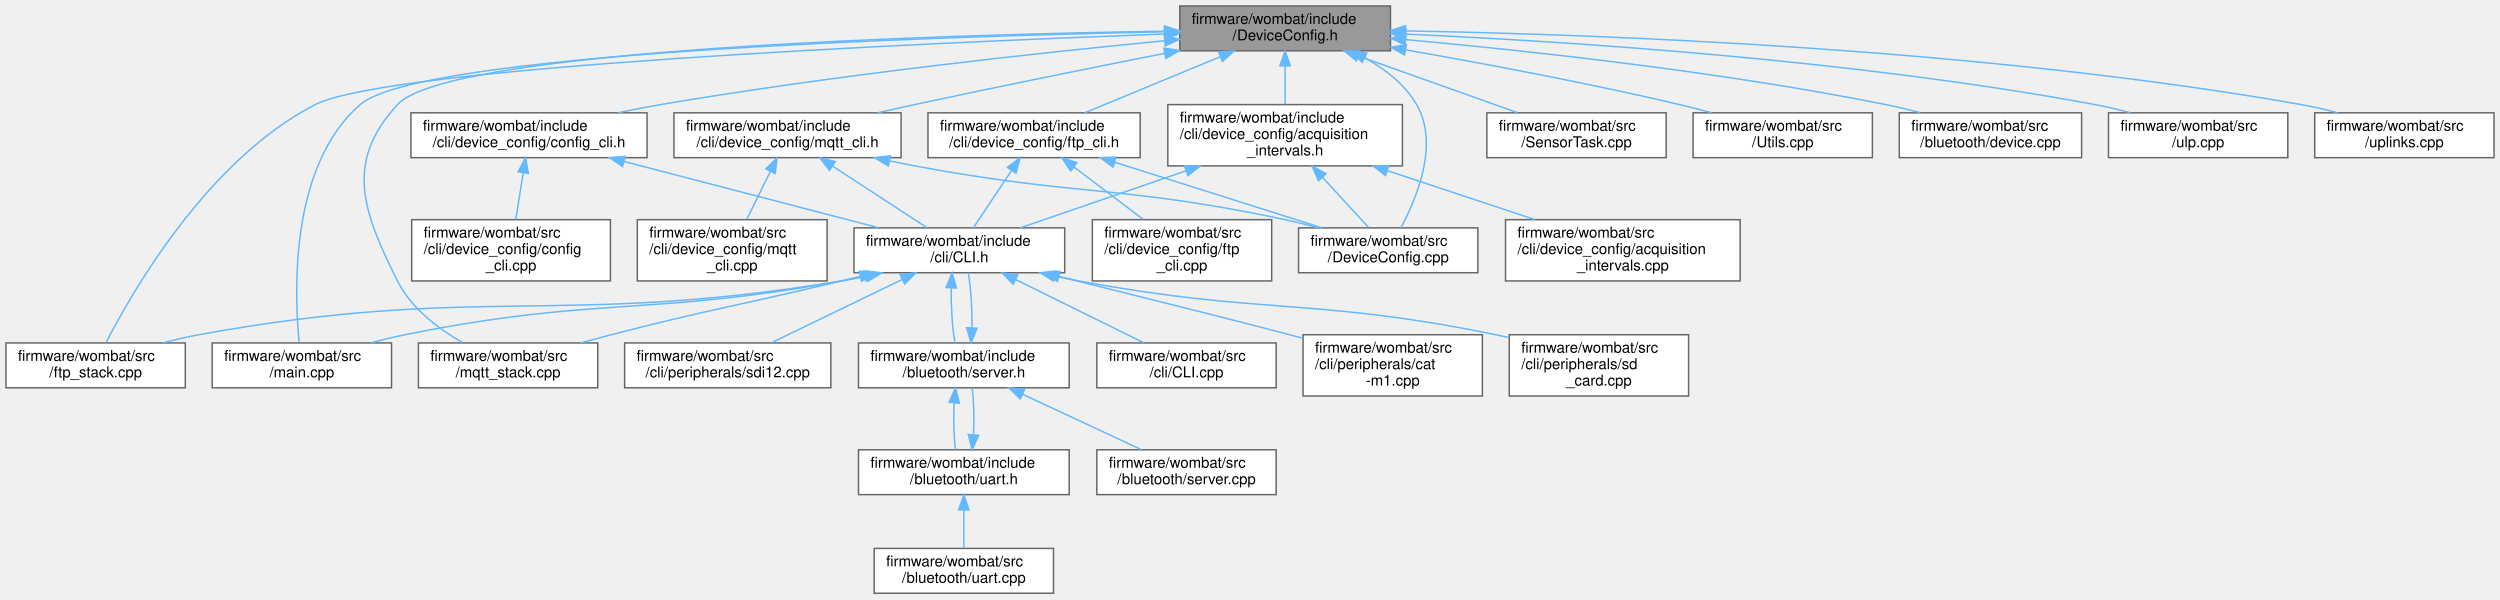
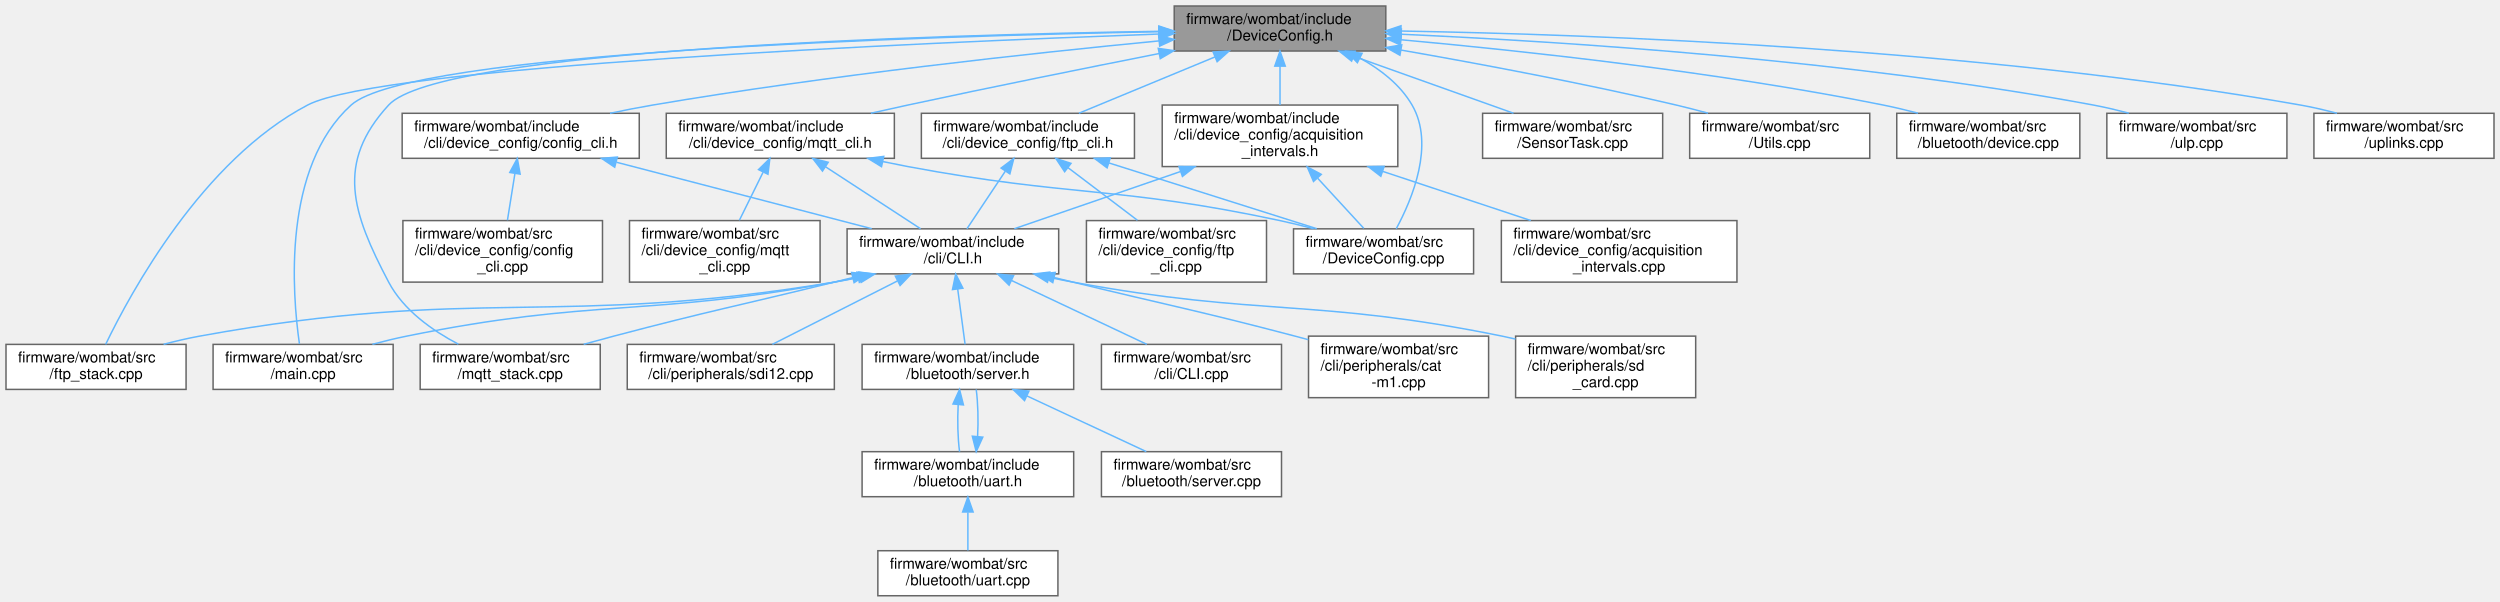
- <svg xmlns="http://www.w3.org/2000/svg" xmlns:xlink="http://www.w3.org/1999/xlink" width="1673pt" height="401pt" viewBox="0.00 0.00 1673.00 401.00">
+ <svg xmlns="http://www.w3.org/2000/svg" xmlns:xlink="http://www.w3.org/1999/xlink" width="1666pt" height="401pt" viewBox="0.00 0.00 1666.00 401.00">
  <g id="graph0" class="graph" transform="scale(1 1) rotate(0) translate(4 397)">
    <g id="node1" class="node">
      <g id="a_node1">
        <a xlink:title="Node configuration options.">
-           <polygon fill="#999999" stroke="#666666" points="926.5,-393 785.5,-393 785.5,-363 926.5,-363 926.5,-393" />
-           <text text-anchor="start" x="793.5" y="-381" font-family="Helvetica,sans-Serif" font-size="10.00">firmware/wombat/include</text>
-           <text text-anchor="middle" x="856" y="-370" font-family="Helvetica,sans-Serif" font-size="10.00">/DeviceConfig.h</text>
+           <polygon fill="#999999" stroke="#666666" points="919.5,-393 778.5,-393 778.5,-363 919.5,-363 919.5,-393" />
+           <text text-anchor="start" x="786.5" y="-381" font-family="Helvetica,sans-Serif" font-size="10.00">firmware/wombat/include</text>
+           <text text-anchor="middle" x="849" y="-370" font-family="Helvetica,sans-Serif" font-size="10.00">/DeviceConfig.h</text>
        </a>
      </g>
    </g>
    <g id="node2" class="node">
      <g id="a_node2">
        <a xlink:href="acquisition__intervals_8h.html" target="_top" xlink:title="Handles the time between measurements and uplinks by the device over LTE.">
-           <polygon fill="white" stroke="#666666" points="934.5,-327 777.5,-327 777.5,-286 934.5,-286 934.5,-327" />
-           <text text-anchor="start" x="785.5" y="-315" font-family="Helvetica,sans-Serif" font-size="10.00">firmware/wombat/include</text>
-           <text text-anchor="start" x="785.5" y="-304" font-family="Helvetica,sans-Serif" font-size="10.00">/cli/device_config/acquisition</text>
-           <text text-anchor="middle" x="856" y="-293" font-family="Helvetica,sans-Serif" font-size="10.00">_intervals.h</text>
+           <polygon fill="white" stroke="#666666" points="927.5,-327 770.5,-327 770.5,-286 927.5,-286 927.5,-327" />
+           <text text-anchor="start" x="778.5" y="-315" font-family="Helvetica,sans-Serif" font-size="10.00">firmware/wombat/include</text>
+           <text text-anchor="start" x="778.5" y="-304" font-family="Helvetica,sans-Serif" font-size="10.00">/cli/device_config/acquisition</text>
+           <text text-anchor="middle" x="849" y="-293" font-family="Helvetica,sans-Serif" font-size="10.00">_intervals.h</text>
        </a>
      </g>
    </g>
    <g id="edge1" class="edge">
-       <path fill="none" stroke="#63b8ff" d="M856,-352.91C856,-344.47 856,-335.1 856,-327.07" />
-       <polygon fill="#63b8ff" stroke="#63b8ff" points="852.5,-352.94 856,-362.94 859.5,-352.94 852.5,-352.94" />
+       <path fill="none" stroke="#63b8ff" d="M849,-352.91C849,-344.47 849,-335.1 849,-327.07" />
+       <polygon fill="#63b8ff" stroke="#63b8ff" points="845.5,-352.94 849,-362.94 852.5,-352.94 845.5,-352.94" />
    </g>
    <g id="node12" class="node">
      <g id="a_node12">
        <a xlink:href="ftp__stack_8cpp.html" target="_top" xlink:title=" ">
          <polygon fill="white" stroke="#666666" points="120,-167.5 0,-167.5 0,-137.5 120,-137.5 120,-167.5" />
          <text text-anchor="start" x="8" y="-155.5" font-family="Helvetica,sans-Serif" font-size="10.00">firmware/wombat/src</text>
          <text text-anchor="middle" x="60" y="-144.5" font-family="Helvetica,sans-Serif" font-size="10.00">/ftp_stack.cpp</text>
        </a>
      </g>
    </g>
-     <g id="edge33" class="edge">
-       <path fill="none" stroke="#63b8ff" d="M774.97,-374.24C612.13,-368.19 256.42,-352.25 207,-327 135.28,-290.35 84.52,-201.94 66.85,-167.53" />
-       <polygon fill="#63b8ff" stroke="#63b8ff" points="775.3,-377.75 785.42,-374.62 775.55,-370.76 775.3,-377.75" />
+     <g id="edge32" class="edge">
+       <path fill="none" stroke="#63b8ff" d="M768.06,-374.32C605.38,-368.41 250.08,-352.72 201,-327 130.87,-290.25 82.97,-201.89 66.41,-167.52" />
+       <polygon fill="#63b8ff" stroke="#63b8ff" points="768.37,-377.83 778.49,-374.69 768.62,-370.83 768.37,-377.83" />
    </g>
    <g id="node13" class="node">
      <g id="a_node13">
        <a xlink:href="main_8cpp.html" target="_top" xlink:title=" ">
          <polygon fill="white" stroke="#666666" points="258,-167.5 138,-167.5 138,-137.5 258,-137.5 258,-167.5" />
          <text text-anchor="start" x="146" y="-155.5" font-family="Helvetica,sans-Serif" font-size="10.00">firmware/wombat/src</text>
          <text text-anchor="middle" x="198" y="-144.5" font-family="Helvetica,sans-Serif" font-size="10.00">/main.cpp</text>
        </a>
      </g>
    </g>
-     <g id="edge34" class="edge">
-       <path fill="none" stroke="#63b8ff" d="M775.19,-375.73C616.66,-372.49 276.78,-361.55 237,-327 189.92,-286.11 192.85,-201.72 196.19,-167.94" />
-       <polygon fill="#63b8ff" stroke="#63b8ff" points="775.3,-379.23 785.37,-375.93 775.44,-372.23 775.3,-379.23" />
+     <g id="edge33" class="edge">
+       <path fill="none" stroke="#63b8ff" d="M768.08,-375.86C609.34,-372.85 269.1,-362.31 230,-327 184.08,-285.53 190.7,-201.48 195.54,-167.87" />
+       <polygon fill="#63b8ff" stroke="#63b8ff" points="768.2,-379.36 778.27,-376.05 768.33,-372.36 768.2,-379.36" />
    </g>
    <g id="node14" class="node">
      <g id="a_node14">
        <a xlink:href="mqtt__stack_8cpp.html" target="_top" xlink:title=" ">
          <polygon fill="white" stroke="#666666" points="396,-167.5 276,-167.5 276,-137.5 396,-137.5 396,-167.5" />
          <text text-anchor="start" x="284" y="-155.5" font-family="Helvetica,sans-Serif" font-size="10.00">firmware/wombat/src</text>
          <text text-anchor="middle" x="336" y="-144.5" font-family="Helvetica,sans-Serif" font-size="10.00">/mqtt_stack.cpp</text>
        </a>
      </g>
    </g>
-     <g id="edge35" class="edge">
-       <path fill="none" stroke="#63b8ff" d="M775.01,-376.14C620.53,-373.64 296.02,-364 262,-327 226.51,-288.39 238.55,-255.91 262,-209 271.12,-190.76 289.4,-176.96 305.51,-167.68" />
-       <polygon fill="#63b8ff" stroke="#63b8ff" points="775.33,-379.64 785.39,-376.3 775.44,-372.64 775.33,-379.64" />
+     <g id="edge34" class="edge">
+       <path fill="none" stroke="#63b8ff" d="M768.01,-376.14C613.53,-373.64 289.02,-364 255,-327 219.51,-288.39 230.55,-255.4 255,-209 264.86,-190.3 284.17,-176.69 301.46,-167.64" />
+       <polygon fill="#63b8ff" stroke="#63b8ff" points="768.33,-379.64 778.39,-376.3 768.44,-372.64 768.33,-379.64" />
    </g>
    <g id="node15" class="node">
      <g id="a_node15">
        <a xlink:href="_device_config_8cpp.html" target="_top" xlink:title=" ">
-           <polygon fill="white" stroke="#666666" points="985,-244.5 865,-244.5 865,-214.5 985,-214.5 985,-244.5" />
-           <text text-anchor="start" x="873" y="-232.5" font-family="Helvetica,sans-Serif" font-size="10.00">firmware/wombat/src</text>
-           <text text-anchor="middle" x="925" y="-221.5" font-family="Helvetica,sans-Serif" font-size="10.00">/DeviceConfig.cpp</text>
-         </a>
-       </g>
-     </g>
-     <g id="edge29" class="edge">
-       <path fill="none" stroke="#63b8ff" d="M909.25,-358.29C922.98,-350.77 936.1,-340.58 944,-327 959.29,-300.73 944.13,-264.34 933.47,-244.6" />
-       <polygon fill="#63b8ff" stroke="#63b8ff" points="907.55,-355.23 900.2,-362.85 910.7,-361.48 907.55,-355.23" />
+           <polygon fill="white" stroke="#666666" points="978,-244.5 858,-244.5 858,-214.5 978,-214.5 978,-244.5" />
+           <text text-anchor="start" x="866" y="-232.5" font-family="Helvetica,sans-Serif" font-size="10.00">firmware/wombat/src</text>
+           <text text-anchor="middle" x="918" y="-221.5" font-family="Helvetica,sans-Serif" font-size="10.00">/DeviceConfig.cpp</text>
+         </a>
+       </g>
+     </g>
+     <g id="edge28" class="edge">
+       <path fill="none" stroke="#63b8ff" d="M902.25,-358.29C915.98,-350.77 929.1,-340.58 937,-327 952.29,-300.73 937.13,-264.34 926.47,-244.6" />
+       <polygon fill="#63b8ff" stroke="#63b8ff" points="900.55,-355.23 893.2,-362.85 903.7,-361.48 900.55,-355.23" />
    </g>
    <g id="node17" class="node">
      <g id="a_node17">
        <a xlink:href="config__cli_8h.html" target="_top" xlink:title=" ">
-           <polygon fill="white" stroke="#666666" points="429,-321.5 271,-321.5 271,-291.5 429,-291.5 429,-321.5" />
-           <text text-anchor="start" x="279" y="-309.5" font-family="Helvetica,sans-Serif" font-size="10.00">firmware/wombat/include</text>
-           <text text-anchor="middle" x="350" y="-298.5" font-family="Helvetica,sans-Serif" font-size="10.00">/cli/device_config/config_cli.h</text>
-         </a>
-       </g>
-     </g>
-     <g id="edge18" class="edge">
-       <path fill="none" stroke="#63b8ff" d="M775.4,-369.75C690.97,-361.59 554.66,-346.85 438,-327 428.74,-325.42 418.99,-323.52 409.49,-321.52" />
-       <polygon fill="#63b8ff" stroke="#63b8ff" points="775.14,-373.24 785.43,-370.71 775.81,-366.27 775.14,-373.24" />
+           <polygon fill="white" stroke="#666666" points="422,-321.5 264,-321.5 264,-291.5 422,-291.5 422,-321.5" />
+           <text text-anchor="start" x="272" y="-309.5" font-family="Helvetica,sans-Serif" font-size="10.00">firmware/wombat/include</text>
+           <text text-anchor="middle" x="343" y="-298.5" font-family="Helvetica,sans-Serif" font-size="10.00">/cli/device_config/config_cli.h</text>
+         </a>
+       </g>
+     </g>
+     <g id="edge17" class="edge">
+       <path fill="none" stroke="#63b8ff" d="M768.4,-369.75C683.97,-361.59 547.66,-346.85 431,-327 421.74,-325.42 411.99,-323.52 402.49,-321.52" />
+       <polygon fill="#63b8ff" stroke="#63b8ff" points="768.14,-373.24 778.43,-370.71 768.81,-366.27 768.14,-373.24" />
    </g>
    <g id="node19" class="node">
      <g id="a_node19">
        <a xlink:href="ftp__cli_8h.html" target="_top" xlink:title="FTP setup and configuration through the CLI.">
-           <polygon fill="white" stroke="#666666" points="759,-321.5 617,-321.5 617,-291.5 759,-291.5 759,-321.5" />
-           <text text-anchor="start" x="625" y="-309.5" font-family="Helvetica,sans-Serif" font-size="10.00">firmware/wombat/include</text>
-           <text text-anchor="middle" x="688" y="-298.5" font-family="Helvetica,sans-Serif" font-size="10.00">/cli/device_config/ftp_cli.h</text>
-         </a>
-       </g>
-     </g>
-     <g id="edge21" class="edge">
-       <path fill="none" stroke="#63b8ff" d="M812.76,-359.11C784.5,-347.42 748.12,-332.37 721.95,-321.54" />
-       <polygon fill="#63b8ff" stroke="#63b8ff" points="811.42,-362.35 822,-362.94 814.1,-355.88 811.42,-362.35" />
+           <polygon fill="white" stroke="#666666" points="752,-321.5 610,-321.5 610,-291.5 752,-291.5 752,-321.5" />
+           <text text-anchor="start" x="618" y="-309.5" font-family="Helvetica,sans-Serif" font-size="10.00">firmware/wombat/include</text>
+           <text text-anchor="middle" x="681" y="-298.5" font-family="Helvetica,sans-Serif" font-size="10.00">/cli/device_config/ftp_cli.h</text>
+         </a>
+       </g>
+     </g>
+     <g id="edge20" class="edge">
+       <path fill="none" stroke="#63b8ff" d="M805.76,-359.11C777.5,-347.42 741.12,-332.37 714.95,-321.54" />
+       <polygon fill="#63b8ff" stroke="#63b8ff" points="804.42,-362.35 815,-362.94 807.1,-355.88 804.42,-362.35" />
    </g>
    <g id="node21" class="node">
      <g id="a_node21">
        <a xlink:href="mqtt__cli_8h.html" target="_top" xlink:title="MQTT setup and configuration through the CLI.">
-           <polygon fill="white" stroke="#666666" points="599,-321.5 447,-321.5 447,-291.5 599,-291.5 599,-321.5" />
-           <text text-anchor="start" x="455" y="-309.5" font-family="Helvetica,sans-Serif" font-size="10.00">firmware/wombat/include</text>
-           <text text-anchor="middle" x="523" y="-298.5" font-family="Helvetica,sans-Serif" font-size="10.00">/cli/device_config/mqtt_cli.h</text>
-         </a>
-       </g>
-     </g>
-     <g id="edge25" class="edge">
-       <path fill="none" stroke="#63b8ff" d="M775.52,-361.34C726.94,-351.74 663.84,-339.03 608,-327 600.01,-325.28 591.61,-323.41 583.32,-321.55" />
-       <polygon fill="#63b8ff" stroke="#63b8ff" points="774.86,-364.77 785.34,-363.27 776.21,-357.9 774.86,-364.77" />
+           <polygon fill="white" stroke="#666666" points="592,-321.5 440,-321.5 440,-291.5 592,-291.5 592,-321.5" />
+           <text text-anchor="start" x="448" y="-309.5" font-family="Helvetica,sans-Serif" font-size="10.00">firmware/wombat/include</text>
+           <text text-anchor="middle" x="516" y="-298.5" font-family="Helvetica,sans-Serif" font-size="10.00">/cli/device_config/mqtt_cli.h</text>
+         </a>
+       </g>
+     </g>
+     <g id="edge24" class="edge">
+       <path fill="none" stroke="#63b8ff" d="M768.52,-361.34C719.94,-351.74 656.84,-339.03 601,-327 593.01,-325.28 584.61,-323.41 576.32,-321.55" />
+       <polygon fill="#63b8ff" stroke="#63b8ff" points="767.86,-364.77 778.34,-363.27 769.21,-357.9 767.86,-364.77" />
    </g>
    <g id="node23" class="node">
      <g id="a_node23">
        <a xlink:href="_sensor_task_8cpp.html" target="_top" xlink:title=" ">
-           <polygon fill="white" stroke="#666666" points="1111,-321.5 991,-321.5 991,-291.5 1111,-291.5 1111,-321.5" />
-           <text text-anchor="start" x="999" y="-309.5" font-family="Helvetica,sans-Serif" font-size="10.00">firmware/wombat/src</text>
-           <text text-anchor="middle" x="1051" y="-298.5" font-family="Helvetica,sans-Serif" font-size="10.00">/SensorTask.cpp</text>
-         </a>
-       </g>
-     </g>
-     <g id="edge30" class="edge">
-       <path fill="none" stroke="#63b8ff" d="M904.91,-359.57C937.89,-347.81 980.82,-332.51 1011.6,-321.54" />
-       <polygon fill="#63b8ff" stroke="#63b8ff" points="903.71,-356.28 895.46,-362.94 906.06,-362.88 903.71,-356.28" />
+           <polygon fill="white" stroke="#666666" points="1104,-321.5 984,-321.5 984,-291.5 1104,-291.5 1104,-321.5" />
+           <text text-anchor="start" x="992" y="-309.5" font-family="Helvetica,sans-Serif" font-size="10.00">firmware/wombat/src</text>
+           <text text-anchor="middle" x="1044" y="-298.5" font-family="Helvetica,sans-Serif" font-size="10.00">/SensorTask.cpp</text>
+         </a>
+       </g>
+     </g>
+     <g id="edge29" class="edge">
+       <path fill="none" stroke="#63b8ff" d="M897.91,-359.57C930.89,-347.81 973.82,-332.51 1004.6,-321.54" />
+       <polygon fill="#63b8ff" stroke="#63b8ff" points="896.71,-356.28 888.46,-362.94 899.06,-362.88 896.71,-356.28" />
    </g>
    <g id="node24" class="node">
      <g id="a_node24">
        <a xlink:href="_utils_8cpp.html" target="_top" xlink:title="Global utility functions.">
-           <polygon fill="white" stroke="#666666" points="1249,-321.5 1129,-321.5 1129,-291.5 1249,-291.5 1249,-321.5" />
-           <text text-anchor="start" x="1137" y="-309.5" font-family="Helvetica,sans-Serif" font-size="10.00">firmware/wombat/src</text>
-           <text text-anchor="middle" x="1189" y="-298.5" font-family="Helvetica,sans-Serif" font-size="10.00">/Utils.cpp</text>
-         </a>
-       </g>
-     </g>
-     <g id="edge31" class="edge">
-       <path fill="none" stroke="#63b8ff" d="M936.59,-363.64C989.08,-354.47 1058.89,-341.39 1120,-327 1126.91,-325.37 1134.16,-323.5 1141.26,-321.58" />
-       <polygon fill="#63b8ff" stroke="#63b8ff" points="935.92,-360.2 926.67,-365.36 937.12,-367.1 935.92,-360.2" />
+           <polygon fill="white" stroke="#666666" points="1242,-321.5 1122,-321.5 1122,-291.5 1242,-291.5 1242,-321.5" />
+           <text text-anchor="start" x="1130" y="-309.5" font-family="Helvetica,sans-Serif" font-size="10.00">firmware/wombat/src</text>
+           <text text-anchor="middle" x="1182" y="-298.5" font-family="Helvetica,sans-Serif" font-size="10.00">/Utils.cpp</text>
+         </a>
+       </g>
+     </g>
+     <g id="edge30" class="edge">
+       <path fill="none" stroke="#63b8ff" d="M929.59,-363.64C982.08,-354.47 1051.89,-341.39 1113,-327 1119.91,-325.37 1127.16,-323.5 1134.26,-321.58" />
+       <polygon fill="#63b8ff" stroke="#63b8ff" points="928.92,-360.2 919.67,-365.36 930.12,-367.1 928.92,-360.2" />
    </g>
    <g id="node25" class="node">
      <g id="a_node25">
        <a xlink:href="device_8cpp.html" target="_top" xlink:title="Setup BluetoothLE device information services and characteristics.">
-           <polygon fill="white" stroke="#666666" points="1389,-321.5 1267,-321.5 1267,-291.5 1389,-291.5 1389,-321.5" />
-           <text text-anchor="start" x="1275" y="-309.5" font-family="Helvetica,sans-Serif" font-size="10.00">firmware/wombat/src</text>
-           <text text-anchor="middle" x="1328" y="-298.5" font-family="Helvetica,sans-Serif" font-size="10.00">/bluetooth/device.cpp</text>
-         </a>
-       </g>
-     </g>
-     <g id="edge32" class="edge">
-       <path fill="none" stroke="#63b8ff" d="M936.78,-370.49C1018.36,-363.09 1147.73,-349.09 1258,-327 1265.55,-325.49 1273.47,-323.59 1281.16,-321.57" />
-       <polygon fill="#63b8ff" stroke="#63b8ff" points="936.23,-367.03 926.58,-371.41 936.86,-374 936.23,-367.03" />
+           <polygon fill="white" stroke="#666666" points="1382,-321.5 1260,-321.5 1260,-291.5 1382,-291.5 1382,-321.5" />
+           <text text-anchor="start" x="1268" y="-309.5" font-family="Helvetica,sans-Serif" font-size="10.00">firmware/wombat/src</text>
+           <text text-anchor="middle" x="1321" y="-298.5" font-family="Helvetica,sans-Serif" font-size="10.00">/bluetooth/device.cpp</text>
+         </a>
+       </g>
+     </g>
+     <g id="edge31" class="edge">
+       <path fill="none" stroke="#63b8ff" d="M929.78,-370.49C1011.36,-363.09 1140.73,-349.09 1251,-327 1258.55,-325.49 1266.47,-323.59 1274.16,-321.57" />
+       <polygon fill="#63b8ff" stroke="#63b8ff" points="929.23,-367.03 919.58,-371.41 929.86,-374 929.23,-367.03" />
    </g>
    <g id="node26" class="node">
      <g id="a_node26">
        <a xlink:href="ulp_8cpp.html" target="_top" xlink:title=" ">
-           <polygon fill="white" stroke="#666666" points="1527,-321.5 1407,-321.5 1407,-291.5 1527,-291.5 1527,-321.5" />
-           <text text-anchor="start" x="1415" y="-309.5" font-family="Helvetica,sans-Serif" font-size="10.00">firmware/wombat/src</text>
-           <text text-anchor="middle" x="1467" y="-298.5" font-family="Helvetica,sans-Serif" font-size="10.00">/ulp.cpp</text>
-         </a>
-       </g>
-     </g>
-     <g id="edge36" class="edge">
-       <path fill="none" stroke="#63b8ff" d="M936.76,-374.17C1043.22,-369.39 1235.99,-357.1 1398,-327 1405.71,-325.57 1413.8,-323.66 1421.63,-321.6" />
-       <polygon fill="#63b8ff" stroke="#63b8ff" points="936.56,-370.68 926.73,-374.61 936.87,-377.67 936.56,-370.68" />
+           <polygon fill="white" stroke="#666666" points="1520,-321.5 1400,-321.5 1400,-291.5 1520,-291.5 1520,-321.5" />
+           <text text-anchor="start" x="1408" y="-309.5" font-family="Helvetica,sans-Serif" font-size="10.00">firmware/wombat/src</text>
+           <text text-anchor="middle" x="1460" y="-298.5" font-family="Helvetica,sans-Serif" font-size="10.00">/ulp.cpp</text>
+         </a>
+       </g>
+     </g>
+     <g id="edge35" class="edge">
+       <path fill="none" stroke="#63b8ff" d="M929.76,-374.17C1036.22,-369.39 1228.99,-357.1 1391,-327 1398.71,-325.57 1406.8,-323.66 1414.63,-321.6" />
+       <polygon fill="#63b8ff" stroke="#63b8ff" points="929.56,-370.68 919.73,-374.61 929.87,-377.67 929.56,-370.68" />
    </g>
    <g id="node27" class="node">
      <g id="a_node27">
        <a xlink:href="uplinks_8cpp.html" target="_top" xlink:title=" ">
-           <polygon fill="white" stroke="#666666" points="1665,-321.5 1545,-321.5 1545,-291.5 1665,-291.5 1665,-321.5" />
-           <text text-anchor="start" x="1553" y="-309.5" font-family="Helvetica,sans-Serif" font-size="10.00">firmware/wombat/src</text>
-           <text text-anchor="middle" x="1605" y="-298.5" font-family="Helvetica,sans-Serif" font-size="10.00">/uplinks.cpp</text>
-         </a>
-       </g>
-     </g>
-     <g id="edge37" class="edge">
-       <path fill="none" stroke="#63b8ff" d="M936.68,-376.32C1064.69,-374.07 1321.76,-364.75 1536,-327 1543.97,-325.6 1552.34,-323.65 1560.39,-321.52" />
-       <polygon fill="#63b8ff" stroke="#63b8ff" points="936.51,-372.82 926.57,-376.49 936.63,-379.82 936.51,-372.82" />
+           <polygon fill="white" stroke="#666666" points="1658,-321.5 1538,-321.5 1538,-291.5 1658,-291.5 1658,-321.5" />
+           <text text-anchor="start" x="1546" y="-309.5" font-family="Helvetica,sans-Serif" font-size="10.00">firmware/wombat/src</text>
+           <text text-anchor="middle" x="1598" y="-298.5" font-family="Helvetica,sans-Serif" font-size="10.00">/uplinks.cpp</text>
+         </a>
+       </g>
+     </g>
+     <g id="edge36" class="edge">
+       <path fill="none" stroke="#63b8ff" d="M929.68,-376.32C1057.69,-374.07 1314.76,-364.75 1529,-327 1536.97,-325.6 1545.34,-323.65 1553.39,-321.52" />
+       <polygon fill="#63b8ff" stroke="#63b8ff" points="929.51,-372.82 919.57,-376.49 929.63,-379.82 929.51,-372.82" />
    </g>
    <g id="node3" class="node">
      <g id="a_node3">
        <a xlink:href="_c_l_i_8h.html" target="_top" xlink:title="FreeRTOS CLI handler.">
-           <polygon fill="white" stroke="#666666" points="708.5,-244.5 567.5,-244.5 567.5,-214.5 708.5,-214.5 708.5,-244.5" />
-           <text text-anchor="start" x="575.5" y="-232.5" font-family="Helvetica,sans-Serif" font-size="10.00">firmware/wombat/include</text>
-           <text text-anchor="middle" x="638" y="-221.5" font-family="Helvetica,sans-Serif" font-size="10.00">/cli/CLI.h</text>
+           <polygon fill="white" stroke="#666666" points="701.5,-244.5 560.5,-244.5 560.5,-214.5 701.5,-214.5 701.5,-244.5" />
+           <text text-anchor="start" x="568.5" y="-232.5" font-family="Helvetica,sans-Serif" font-size="10.00">firmware/wombat/include</text>
+           <text text-anchor="middle" x="631" y="-221.5" font-family="Helvetica,sans-Serif" font-size="10.00">/cli/CLI.h</text>
        </a>
      </g>
    </g>
    <g id="edge2" class="edge">
-       <path fill="none" stroke="#63b8ff" d="M789.8,-282.73C753.69,-270.3 710.11,-255.31 678.93,-244.58" />
-       <polygon fill="#63b8ff" stroke="#63b8ff" points="788.7,-286.05 799.29,-285.99 790.97,-279.43 788.7,-286.05" />
-     </g>
-     <g id="edge16" class="edge">
-       <path fill="none" stroke="#63b8ff" d="M881.08,-278.24C891.47,-266.94 903.11,-254.3 911.79,-244.86" />
-       <polygon fill="#63b8ff" stroke="#63b8ff" points="878.32,-276.07 874.13,-285.79 883.48,-280.81 878.32,-276.07" />
+       <path fill="none" stroke="#63b8ff" d="M782.8,-282.73C746.69,-270.3 703.11,-255.31 671.93,-244.58" />
+       <polygon fill="#63b8ff" stroke="#63b8ff" points="781.7,-286.05 792.29,-285.99 783.97,-279.43 781.7,-286.05" />
+     </g>
+     <g id="edge15" class="edge">
+       <path fill="none" stroke="#63b8ff" d="M874.08,-278.24C884.47,-266.94 896.11,-254.3 904.79,-244.86" />
+       <polygon fill="#63b8ff" stroke="#63b8ff" points="871.32,-276.07 867.13,-285.79 876.48,-280.81 871.32,-276.07" />
    </g>
    <g id="node16" class="node">
      <g id="a_node16">
        <a xlink:href="acquisition__intervals_8cpp.html" target="_top" xlink:title="Handles the time between measurements and uplinks by the device over LTE.">
-           <polygon fill="white" stroke="#666666" points="1160.5,-250 1003.5,-250 1003.5,-209 1160.5,-209 1160.5,-250" />
-           <text text-anchor="start" x="1011.5" y="-238" font-family="Helvetica,sans-Serif" font-size="10.00">firmware/wombat/src</text>
-           <text text-anchor="start" x="1011.5" y="-227" font-family="Helvetica,sans-Serif" font-size="10.00">/cli/device_config/acquisition</text>
-           <text text-anchor="middle" x="1082" y="-216" font-family="Helvetica,sans-Serif" font-size="10.00">_intervals.cpp</text>
-         </a>
-       </g>
-     </g>
-     <g id="edge17" class="edge">
-       <path fill="none" stroke="#63b8ff" d="M924.37,-282.81C955.87,-272.36 992.87,-260.08 1023.11,-250.04" />
-       <polygon fill="#63b8ff" stroke="#63b8ff" points="923.18,-279.52 914.79,-285.99 925.38,-286.16 923.18,-279.52" />
+           <polygon fill="white" stroke="#666666" points="1153.5,-250 996.5,-250 996.5,-209 1153.5,-209 1153.5,-250" />
+           <text text-anchor="start" x="1004.5" y="-238" font-family="Helvetica,sans-Serif" font-size="10.00">firmware/wombat/src</text>
+           <text text-anchor="start" x="1004.5" y="-227" font-family="Helvetica,sans-Serif" font-size="10.00">/cli/device_config/acquisition</text>
+           <text text-anchor="middle" x="1075" y="-216" font-family="Helvetica,sans-Serif" font-size="10.00">_intervals.cpp</text>
+         </a>
+       </g>
+     </g>
+     <g id="edge16" class="edge">
+       <path fill="none" stroke="#63b8ff" d="M917.37,-282.81C948.87,-272.36 985.87,-260.08 1016.11,-250.04" />
+       <polygon fill="#63b8ff" stroke="#63b8ff" points="916.18,-279.52 907.79,-285.99 918.38,-286.16 916.18,-279.52" />
    </g>
    <g id="node4" class="node">
      <g id="a_node4">
        <a xlink:href="server_8h.html" target="_top" xlink:title="Handle the setup and maintenance of the BLE server and connected clients.">
          <polygon fill="white" stroke="#666666" points="711.5,-167.5 570.5,-167.5 570.5,-137.5 711.5,-137.5 711.5,-167.5" />
          <text text-anchor="start" x="578.5" y="-155.5" font-family="Helvetica,sans-Serif" font-size="10.00">firmware/wombat/include</text>
          <text text-anchor="middle" x="641" y="-144.5" font-family="Helvetica,sans-Serif" font-size="10.00">/bluetooth/server.h</text>
        </a>
      </g>
    </g>
    <g id="edge3" class="edge">
-       <path fill="none" stroke="#63b8ff" d="M632.61,-204.04C632.36,-191.95 633.25,-177.79 635.04,-167.54" />
-       <polygon fill="#63b8ff" stroke="#63b8ff" points="629.13,-204.59 633.15,-214.39 636.12,-204.22 629.13,-204.59" />
+       <path fill="none" stroke="#63b8ff" d="M634.21,-204.41C635.83,-192.24 637.75,-177.9 639.13,-167.54" />
+       <polygon fill="#63b8ff" stroke="#63b8ff" points="630.73,-204.02 632.88,-214.39 637.67,-204.94 630.73,-204.02" />
    </g>
    <g id="node8" class="node">
      <g id="a_node8">
        <a xlink:href="_c_l_i_8cpp.html" target="_top" xlink:title="FreeRTOS CLI handler.">
          <polygon fill="white" stroke="#666666" points="850,-167.5 730,-167.5 730,-137.5 850,-137.5 850,-167.5" />
          <text text-anchor="start" x="738" y="-155.5" font-family="Helvetica,sans-Serif" font-size="10.00">firmware/wombat/src</text>
          <text text-anchor="middle" x="790" y="-144.5" font-family="Helvetica,sans-Serif" font-size="10.00">/cli/CLI.cpp</text>
        </a>
      </g>
    </g>
-     <g id="edge9" class="edge">
-       <path fill="none" stroke="#63b8ff" d="M675.61,-209.94C702.19,-196.83 737.27,-179.52 761.54,-167.54" />
-       <polygon fill="#63b8ff" stroke="#63b8ff" points="674.01,-206.83 666.59,-214.39 677.11,-213.11 674.01,-206.83" />
+     <g id="edge8" class="edge">
+       <path fill="none" stroke="#63b8ff" d="M669.97,-210.12C697.82,-196.98 734.73,-179.57 760.23,-167.54" />
+       <polygon fill="#63b8ff" stroke="#63b8ff" points="668.46,-206.96 660.91,-214.39 671.44,-213.29 668.46,-206.96" />
    </g>
    <g id="node9" class="node">
      <g id="a_node9">
        <a xlink:href="cat-m1_8cpp.html" target="_top" xlink:title="CAT-M1 CLI command request and response handler.">
          <polygon fill="white" stroke="#666666" points="988,-173 868,-173 868,-132 988,-132 988,-173" />
          <text text-anchor="start" x="876" y="-161" font-family="Helvetica,sans-Serif" font-size="10.00">firmware/wombat/src</text>
          <text text-anchor="start" x="876" y="-150" font-family="Helvetica,sans-Serif" font-size="10.00">/cli/peripherals/cat</text>
          <text text-anchor="middle" x="928" y="-139" font-family="Helvetica,sans-Serif" font-size="10.00">-m1.cpp</text>
        </a>
      </g>
    </g>
-     <g id="edge10" class="edge">
-       <path fill="none" stroke="#63b8ff" d="M704.62,-212C758.57,-198.59 830.17,-180.69 859,-173 861.89,-172.23 864.84,-171.43 867.82,-170.62" />
-       <polygon fill="#63b8ff" stroke="#63b8ff" points="703.63,-208.64 694.77,-214.44 705.32,-215.43 703.63,-208.64" />
+     <g id="edge9" class="edge">
+       <path fill="none" stroke="#63b8ff" d="M698.54,-212.03C702.76,-211.01 706.94,-209.99 711,-209 776.77,-192.98 793.53,-190.21 859,-173 861.89,-172.24 864.84,-171.45 867.82,-170.65" />
+       <polygon fill="#63b8ff" stroke="#63b8ff" points="697.57,-208.67 688.68,-214.44 699.22,-215.47 697.57,-208.67" />
    </g>
    <g id="node10" class="node">
      <g id="a_node10">
        <a xlink:href="sd__card_8cpp.html" target="_top" xlink:title=" ">
          <polygon fill="white" stroke="#666666" points="1126,-173 1006,-173 1006,-132 1126,-132 1126,-173" />
          <text text-anchor="start" x="1014" y="-161" font-family="Helvetica,sans-Serif" font-size="10.00">firmware/wombat/src</text>
          <text text-anchor="start" x="1014" y="-150" font-family="Helvetica,sans-Serif" font-size="10.00">/cli/peripherals/sd</text>
          <text text-anchor="middle" x="1066" y="-139" font-family="Helvetica,sans-Serif" font-size="10.00">_card.cpp</text>
        </a>
      </g>
    </g>
-     <g id="edge11" class="edge">
-       <path fill="none" stroke="#63b8ff" d="M701.83,-212.27C707.29,-211.09 712.73,-209.98 718,-209 840.92,-186.16 874.51,-198.07 997,-173 999.93,-172.4 1002.91,-171.74 1005.92,-171.04" />
-       <polygon fill="#63b8ff" stroke="#63b8ff" points="701.04,-208.86 692.05,-214.47 702.57,-215.69 701.04,-208.86" />
+     <g id="edge10" class="edge">
+       <path fill="none" stroke="#63b8ff" d="M694.83,-212.25C700.28,-211.08 705.73,-209.97 711,-209 836.99,-185.79 871.45,-198.49 997,-173 999.93,-172.41 1002.91,-171.75 1005.92,-171.05" />
+       <polygon fill="#63b8ff" stroke="#63b8ff" points="694.04,-208.85 685.04,-214.44 695.57,-215.68 694.04,-208.85" />
    </g>
    <g id="node11" class="node">
      <g id="a_node11">
        <a xlink:href="sdi12_8cpp.html" target="_top" xlink:title="SDI-12 command line interface handler.">
          <polygon fill="white" stroke="#666666" points="552,-167.5 414,-167.5 414,-137.5 552,-137.5 552,-167.5" />
          <text text-anchor="start" x="422" y="-155.5" font-family="Helvetica,sans-Serif" font-size="10.00">firmware/wombat/src</text>
          <text text-anchor="middle" x="483" y="-144.5" font-family="Helvetica,sans-Serif" font-size="10.00">/cli/peripherals/sdi12.cpp</text>
        </a>
      </g>
    </g>
+     <g id="edge11" class="edge">
+       <path fill="none" stroke="#63b8ff" d="M594.04,-209.77C568.2,-196.68 534.24,-179.47 510.71,-167.54" />
+       <polygon fill="#63b8ff" stroke="#63b8ff" points="592.66,-212.99 603.16,-214.39 595.82,-206.75 592.66,-212.99" />
+     </g>
    <g id="edge12" class="edge">
-       <path fill="none" stroke="#63b8ff" d="M599.65,-209.94C572.55,-196.83 536.77,-179.52 512.02,-167.54" />
-       <polygon fill="#63b8ff" stroke="#63b8ff" points="598.32,-213.19 608.85,-214.39 601.37,-206.89 598.32,-213.19" />
+       <path fill="none" stroke="#63b8ff" d="M568.82,-212.19C563.16,-210.99 557.49,-209.91 552,-209 365.84,-178.3 314.63,-206.81 129,-173 121.16,-171.57 112.93,-169.64 104.99,-167.54" />
+       <polygon fill="#63b8ff" stroke="#63b8ff" points="568.45,-215.69 578.97,-214.43 569.96,-208.85 568.45,-215.69" />
    </g>
    <g id="edge13" class="edge">
-       <path fill="none" stroke="#63b8ff" d="M575.82,-212.18C570.16,-210.99 564.49,-209.9 559,-209 369.75,-177.92 317.7,-207.24 129,-173 121.16,-171.58 112.93,-169.65 104.99,-167.55" />
-       <polygon fill="#63b8ff" stroke="#63b8ff" points="575.45,-215.68 585.97,-214.42 576.96,-208.85 575.45,-215.68" />
+       <path fill="none" stroke="#63b8ff" d="M567.57,-212.16C562.32,-211.02 557.08,-209.94 552,-209 426.48,-185.66 392.11,-198.43 267,-173 259.56,-171.49 251.75,-169.59 244.16,-167.57" />
+       <polygon fill="#63b8ff" stroke="#63b8ff" points="567.11,-215.65 577.64,-214.44 568.66,-208.82 567.11,-215.65" />
    </g>
    <g id="edge14" class="edge">
-       <path fill="none" stroke="#63b8ff" d="M574.57,-212.14C569.32,-211 564.08,-209.94 559,-209 430.41,-185.29 395.18,-198.86 267,-173 259.56,-171.5 251.74,-169.61 244.16,-167.59" />
-       <polygon fill="#63b8ff" stroke="#63b8ff" points="574.12,-215.63 584.64,-214.41 575.66,-208.8 574.12,-215.63" />
-     </g>
-     <g id="edge15" class="edge">
-       <path fill="none" stroke="#63b8ff" d="M571.55,-212.04C567.31,-211 563.1,-209.98 559,-209 490.66,-192.58 473.06,-190.56 405,-173 398.37,-171.29 391.4,-169.41 384.55,-167.52" />
-       <polygon fill="#63b8ff" stroke="#63b8ff" points="570.94,-215.49 581.49,-214.46 572.6,-208.69 570.94,-215.49" />
-     </g>
-     <g id="edge7" class="edge">
-       <path fill="none" stroke="#63b8ff" d="M646.39,-177.88C646.64,-189.97 645.75,-204.13 643.98,-214.39" />
-       <polygon fill="#63b8ff" stroke="#63b8ff" points="649.87,-177.34 645.84,-167.54 642.88,-177.72 649.87,-177.34" />
+       <path fill="none" stroke="#63b8ff" d="M564.3,-212.03C560.14,-211 556.01,-209.99 552,-209 486.68,-192.94 470.04,-190.15 405,-173 398.5,-171.29 391.67,-169.43 384.94,-167.56" />
+       <polygon fill="#63b8ff" stroke="#63b8ff" points="563.5,-215.43 574.04,-214.43 565.17,-208.64 563.5,-215.43" />
    </g>
    <g id="node5" class="node">
      <g id="a_node5">
        <a xlink:href="uart_8h.html" target="_top" xlink:title="BluetoothLE UART service setup and handling.">
          <polygon fill="white" stroke="#666666" points="711.5,-96 570.5,-96 570.5,-66 711.5,-66 711.5,-96" />
          <text text-anchor="start" x="578.5" y="-84" font-family="Helvetica,sans-Serif" font-size="10.00">firmware/wombat/include</text>
          <text text-anchor="middle" x="641" y="-73" font-family="Helvetica,sans-Serif" font-size="10.00">/bluetooth/uart.h</text>
        </a>
      </g>
    </g>
    <g id="edge4" class="edge">
      <path fill="none" stroke="#63b8ff" d="M634.53,-127.25C633.96,-116.81 634.26,-104.99 635.45,-96.04" />
      <polygon fill="#63b8ff" stroke="#63b8ff" points="631.07,-127.79 635.45,-137.44 638.04,-127.16 631.07,-127.79" />
    </g>
    <g id="node7" class="node">
      <g id="a_node7">
        <a xlink:href="server_8cpp.html" target="_top" xlink:title="Setup and start BluetoothLE server.">
          <polygon fill="white" stroke="#666666" points="850,-96 730,-96 730,-66 850,-66 850,-96" />
          <text text-anchor="start" x="738" y="-84" font-family="Helvetica,sans-Serif" font-size="10.00">firmware/wombat/src</text>
          <text text-anchor="middle" x="790" y="-73" font-family="Helvetica,sans-Serif" font-size="10.00">/bluetooth/server.cpp</text>
        </a>
      </g>
    </g>
-     <g id="edge8" class="edge">
+     <g id="edge7" class="edge">
      <path fill="none" stroke="#63b8ff" d="M680.34,-133.15C705.25,-121.53 736.98,-106.73 759.89,-96.04" />
      <polygon fill="#63b8ff" stroke="#63b8ff" points="678.74,-130.04 671.15,-137.44 681.69,-136.38 678.74,-130.04" />
    </g>
    <g id="edge5" class="edge">
      <path fill="none" stroke="#63b8ff" d="M647.47,-106.23C648.04,-116.66 647.74,-128.49 646.55,-137.44" />
      <polygon fill="#63b8ff" stroke="#63b8ff" points="650.93,-105.69 646.55,-96.04 643.96,-106.32 650.93,-105.69" />
    </g>
    <g id="node6" class="node">
      <g id="a_node6">
        <a xlink:href="uart_8cpp.html" target="_top" xlink:title="BluetoothLE UART service setup and handling.">
          <polygon fill="white" stroke="#666666" points="701,-30 581,-30 581,0 701,0 701,-30" />
          <text text-anchor="start" x="589" y="-18" font-family="Helvetica,sans-Serif" font-size="10.00">firmware/wombat/src</text>
          <text text-anchor="middle" x="641" y="-7" font-family="Helvetica,sans-Serif" font-size="10.00">/bluetooth/uart.cpp</text>
        </a>
      </g>
    </g>
    <g id="edge6" class="edge">
      <path fill="none" stroke="#63b8ff" d="M641,-55.54C641,-46.96 641,-37.61 641,-30.16" />
      <polygon fill="#63b8ff" stroke="#63b8ff" points="637.5,-55.8 641,-65.8 644.5,-55.8 637.5,-55.8" />
    </g>
-     <g id="edge19" class="edge">
-       <path fill="none" stroke="#63b8ff" d="M413.77,-288.89C464.82,-275.6 535.64,-257.16 583.94,-244.58" />
-       <polygon fill="#63b8ff" stroke="#63b8ff" points="412.63,-285.57 403.83,-291.48 414.39,-292.35 412.63,-285.57" />
+     <g id="edge18" class="edge">
+       <path fill="none" stroke="#63b8ff" d="M406.77,-288.89C457.82,-275.6 528.64,-257.16 576.94,-244.58" />
+       <polygon fill="#63b8ff" stroke="#63b8ff" points="405.63,-285.57 396.83,-291.48 407.39,-292.35 405.63,-285.57" />
    </g>
    <g id="node18" class="node">
      <g id="a_node18">
        <a xlink:href="config__cli_8cpp.html" target="_top" xlink:title="Command line interface node configuration commands.">
-           <polygon fill="white" stroke="#666666" points="404.5,-250 271.5,-250 271.5,-209 404.5,-209 404.5,-250" />
-           <text text-anchor="start" x="279.5" y="-238" font-family="Helvetica,sans-Serif" font-size="10.00">firmware/wombat/src</text>
-           <text text-anchor="start" x="279.5" y="-227" font-family="Helvetica,sans-Serif" font-size="10.00">/cli/device_config/config</text>
-           <text text-anchor="middle" x="338" y="-216" font-family="Helvetica,sans-Serif" font-size="10.00">_cli.cpp</text>
-         </a>
-       </g>
-     </g>
-     <g id="edge20" class="edge">
-       <path fill="none" stroke="#63b8ff" d="M346.12,-281.23C344.51,-271.2 342.67,-259.71 341.15,-250.2" />
-       <polygon fill="#63b8ff" stroke="#63b8ff" points="342.71,-282.07 347.74,-291.39 349.62,-280.97 342.71,-282.07" />
+           <polygon fill="white" stroke="#666666" points="397.5,-250 264.5,-250 264.5,-209 397.5,-209 397.5,-250" />
+           <text text-anchor="start" x="272.5" y="-238" font-family="Helvetica,sans-Serif" font-size="10.00">firmware/wombat/src</text>
+           <text text-anchor="start" x="272.5" y="-227" font-family="Helvetica,sans-Serif" font-size="10.00">/cli/device_config/config</text>
+           <text text-anchor="middle" x="331" y="-216" font-family="Helvetica,sans-Serif" font-size="10.00">_cli.cpp</text>
+         </a>
+       </g>
+     </g>
+     <g id="edge19" class="edge">
+       <path fill="none" stroke="#63b8ff" d="M339.12,-281.23C337.51,-271.2 335.67,-259.71 334.15,-250.2" />
+       <polygon fill="#63b8ff" stroke="#63b8ff" points="335.71,-282.07 340.74,-291.39 342.62,-280.97 335.71,-282.07" />
+     </g>
+     <g id="edge21" class="edge">
+       <path fill="none" stroke="#63b8ff" d="M665.92,-282.88C657.6,-270.41 647.54,-255.32 640.36,-244.54" />
+       <polygon fill="#63b8ff" stroke="#63b8ff" points="663.14,-285.01 671.6,-291.39 668.96,-281.13 663.14,-285.01" />
    </g>
    <g id="edge22" class="edge">
-       <path fill="none" stroke="#63b8ff" d="M672.92,-282.88C664.6,-270.41 654.54,-255.32 647.36,-244.54" />
-       <polygon fill="#63b8ff" stroke="#63b8ff" points="670.14,-285.01 678.6,-291.39 675.96,-281.13 670.14,-285.01" />
-     </g>
-     <g id="edge23" class="edge">
-       <path fill="none" stroke="#63b8ff" d="M742.06,-288.39C783.94,-275.14 841.26,-257 880.52,-244.58" />
-       <polygon fill="#63b8ff" stroke="#63b8ff" points="740.78,-285.13 732.3,-291.48 742.89,-291.8 740.78,-285.13" />
+       <path fill="none" stroke="#63b8ff" d="M735.06,-288.39C776.94,-275.14 834.26,-257 873.52,-244.58" />
+       <polygon fill="#63b8ff" stroke="#63b8ff" points="733.78,-285.13 725.3,-291.48 735.89,-291.8 733.78,-285.13" />
    </g>
    <g id="node20" class="node">
      <g id="a_node20">
        <a xlink:href="ftp__cli_8cpp.html" target="_top" xlink:title="FTP setup and configuration through the CLI.">
-           <polygon fill="white" stroke="#666666" points="847,-250 727,-250 727,-209 847,-209 847,-250" />
-           <text text-anchor="start" x="735" y="-238" font-family="Helvetica,sans-Serif" font-size="10.00">firmware/wombat/src</text>
-           <text text-anchor="start" x="735" y="-227" font-family="Helvetica,sans-Serif" font-size="10.00">/cli/device_config/ftp</text>
-           <text text-anchor="middle" x="787" y="-216" font-family="Helvetica,sans-Serif" font-size="10.00">_cli.cpp</text>
-         </a>
-       </g>
-     </g>
-     <g id="edge24" class="edge">
-       <path fill="none" stroke="#63b8ff" d="M714.66,-285.31C729.04,-274.41 746.71,-261.02 760.99,-250.2" />
-       <polygon fill="#63b8ff" stroke="#63b8ff" points="712.48,-282.56 706.62,-291.39 716.71,-288.14 712.48,-282.56" />
+           <polygon fill="white" stroke="#666666" points="840,-250 720,-250 720,-209 840,-209 840,-250" />
+           <text text-anchor="start" x="728" y="-238" font-family="Helvetica,sans-Serif" font-size="10.00">firmware/wombat/src</text>
+           <text text-anchor="start" x="728" y="-227" font-family="Helvetica,sans-Serif" font-size="10.00">/cli/device_config/ftp</text>
+           <text text-anchor="middle" x="780" y="-216" font-family="Helvetica,sans-Serif" font-size="10.00">_cli.cpp</text>
+         </a>
+       </g>
+     </g>
+     <g id="edge23" class="edge">
+       <path fill="none" stroke="#63b8ff" d="M707.66,-285.31C722.04,-274.41 739.71,-261.02 753.99,-250.2" />
+       <polygon fill="#63b8ff" stroke="#63b8ff" points="705.48,-282.56 699.62,-291.39 709.71,-288.14 705.48,-282.56" />
+     </g>
+     <g id="edge25" class="edge">
+       <path fill="none" stroke="#63b8ff" d="M546.05,-285.9C565.95,-272.93 591.58,-256.21 609.47,-244.54" />
+       <polygon fill="#63b8ff" stroke="#63b8ff" points="544.09,-283 537.63,-291.39 547.92,-288.86 544.09,-283" />
    </g>
    <g id="edge26" class="edge">
-       <path fill="none" stroke="#63b8ff" d="M553.05,-285.9C572.95,-272.93 598.58,-256.21 616.47,-244.54" />
-       <polygon fill="#63b8ff" stroke="#63b8ff" points="551.09,-283 544.63,-291.39 554.92,-288.86 551.09,-283" />
-     </g>
-     <g id="edge27" class="edge">
-       <path fill="none" stroke="#63b8ff" d="M591.44,-289.29C597.03,-288.12 602.61,-287.01 608,-286 717.48,-265.53 747.06,-273.19 856,-250 863.31,-248.44 870.98,-246.55 878.44,-244.55" />
-       <polygon fill="#63b8ff" stroke="#63b8ff" points="590.44,-285.93 581.4,-291.45 591.91,-292.77 590.44,-285.93" />
+       <path fill="none" stroke="#63b8ff" d="M584.44,-289.29C590.03,-288.12 595.61,-287.01 601,-286 710.48,-265.53 740.06,-273.19 849,-250 856.31,-248.44 863.98,-246.55 871.44,-244.55" />
+       <polygon fill="#63b8ff" stroke="#63b8ff" points="583.44,-285.93 574.4,-291.45 584.91,-292.77 583.44,-285.93" />
    </g>
    <g id="node22" class="node">
      <g id="a_node22">
        <a xlink:href="mqtt__cli_8cpp.html" target="_top" xlink:title="MQTT setup and configuration through the CLI.">
-           <polygon fill="white" stroke="#666666" points="549.5,-250 422.5,-250 422.5,-209 549.5,-209 549.5,-250" />
-           <text text-anchor="start" x="430.5" y="-238" font-family="Helvetica,sans-Serif" font-size="10.00">firmware/wombat/src</text>
-           <text text-anchor="start" x="430.5" y="-227" font-family="Helvetica,sans-Serif" font-size="10.00">/cli/device_config/mqtt</text>
-           <text text-anchor="middle" x="486" y="-216" font-family="Helvetica,sans-Serif" font-size="10.00">_cli.cpp</text>
-         </a>
-       </g>
-     </g>
-     <g id="edge28" class="edge">
-       <path fill="none" stroke="#63b8ff" d="M511.5,-282.19C506.44,-271.93 500.56,-260.01 495.72,-250.2" />
-       <polygon fill="#63b8ff" stroke="#63b8ff" points="508.48,-283.97 516.04,-291.39 514.76,-280.88 508.48,-283.97" />
+           <polygon fill="white" stroke="#666666" points="542.5,-250 415.5,-250 415.5,-209 542.5,-209 542.5,-250" />
+           <text text-anchor="start" x="423.5" y="-238" font-family="Helvetica,sans-Serif" font-size="10.00">firmware/wombat/src</text>
+           <text text-anchor="start" x="423.5" y="-227" font-family="Helvetica,sans-Serif" font-size="10.00">/cli/device_config/mqtt</text>
+           <text text-anchor="middle" x="479" y="-216" font-family="Helvetica,sans-Serif" font-size="10.00">_cli.cpp</text>
+         </a>
+       </g>
+     </g>
+     <g id="edge27" class="edge">
+       <path fill="none" stroke="#63b8ff" d="M504.5,-282.19C499.44,-271.93 493.56,-260.01 488.72,-250.2" />
+       <polygon fill="#63b8ff" stroke="#63b8ff" points="501.48,-283.97 509.04,-291.39 507.76,-280.88 501.48,-283.97" />
    </g>
  </g>
</svg>
